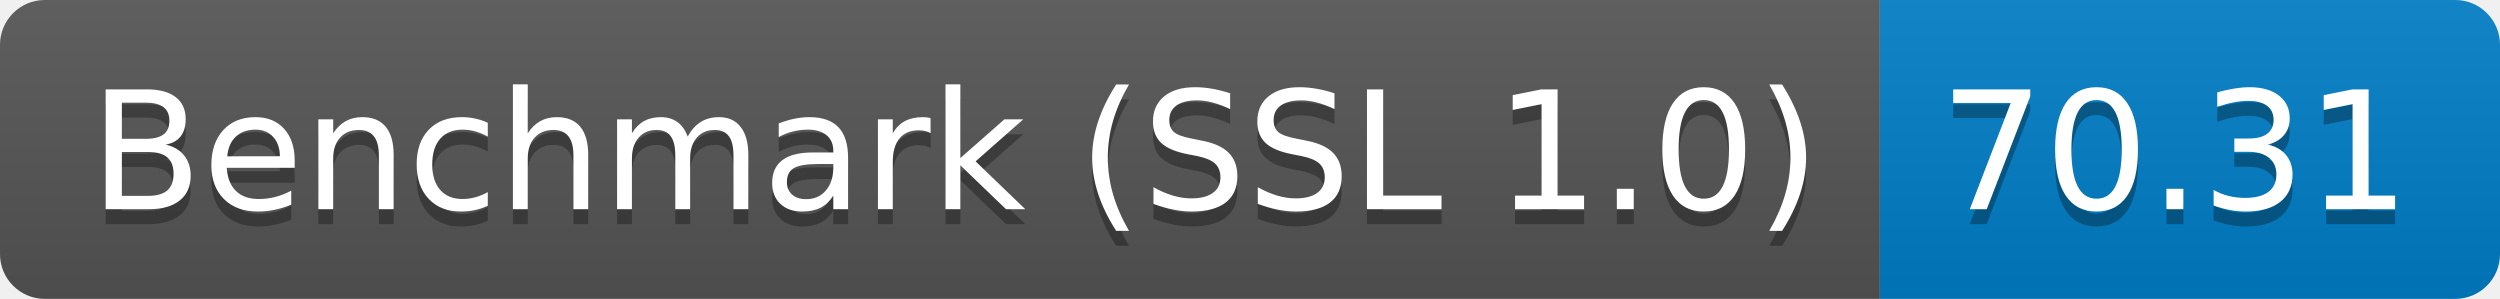
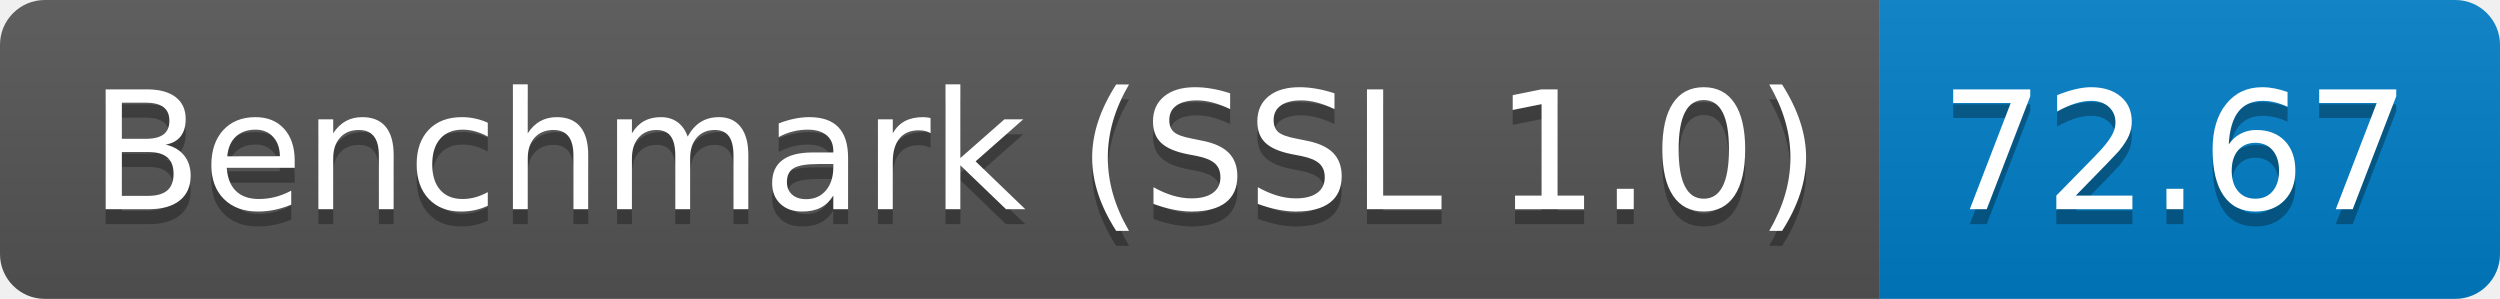
<svg xmlns="http://www.w3.org/2000/svg" height="20" width="167.3">
  <linearGradient id="smooth" x2="0" y2="100%">
    <stop offset="0" stop-color="#bbb" stop-opacity=".1" />
    <stop offset="1" stop-opacity=".1" />
  </linearGradient>
  <clipPath id="round">
    <rect fill="#fff" height="20" rx="3" width="167.3" />
  </clipPath>
  <g clip-path="url(#round)">
    <rect fill="#555" height="20" width="125.8" />
    <rect fill="#007ec6" height="20" width="41.5" x="125.8" />
    <rect fill="url(#smooth)" height="20" width="167.3" />
  </g>
  <g fill="#fff" font-family="DejaVu Sans,Verdana,Geneva,sans-serif" font-size="110" text-anchor="middle">
    <text fill="#010101" fill-opacity=".3" lengthAdjust="spacing" textLength="1158.0" transform="scale(0.1)" x="639.0" y="150">Benchmark (SSL 1.0)</text>
    <text lengthAdjust="spacing" textLength="1158.0" transform="scale(0.1)" x="639.0" y="140">Benchmark (SSL 1.0)</text>
-     <text fill="#010101" fill-opacity=".3" lengthAdjust="spacing" textLength="315.0" transform="scale(0.1)" x="1455.5" y="150">70.31</text>
-     <text lengthAdjust="spacing" textLength="315.0" transform="scale(0.1)" x="1455.5" y="140">70.31</text>
+     <text fill="#010101" fill-opacity=".3" lengthAdjust="spacing" textLength="315.0" transform="scale(0.1)" x="1455.5" y="150">72.67</text>
+     <text lengthAdjust="spacing" textLength="315.0" transform="scale(0.1)" x="1455.5" y="140">72.67</text>
  </g>
</svg>
